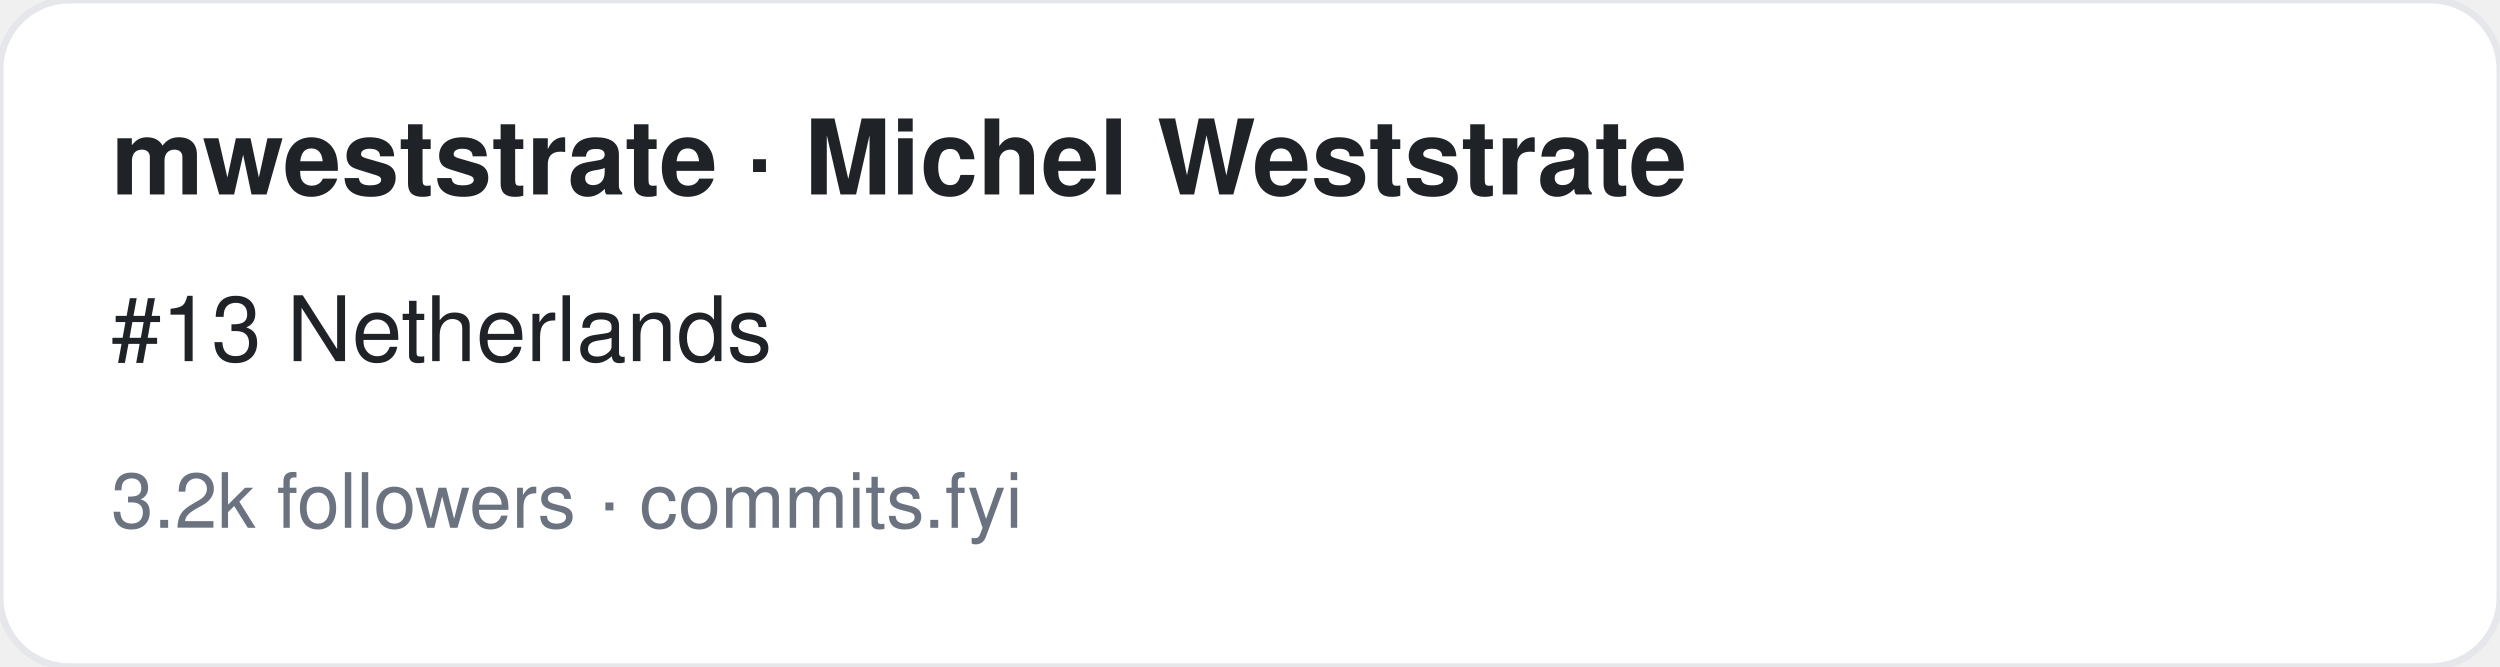
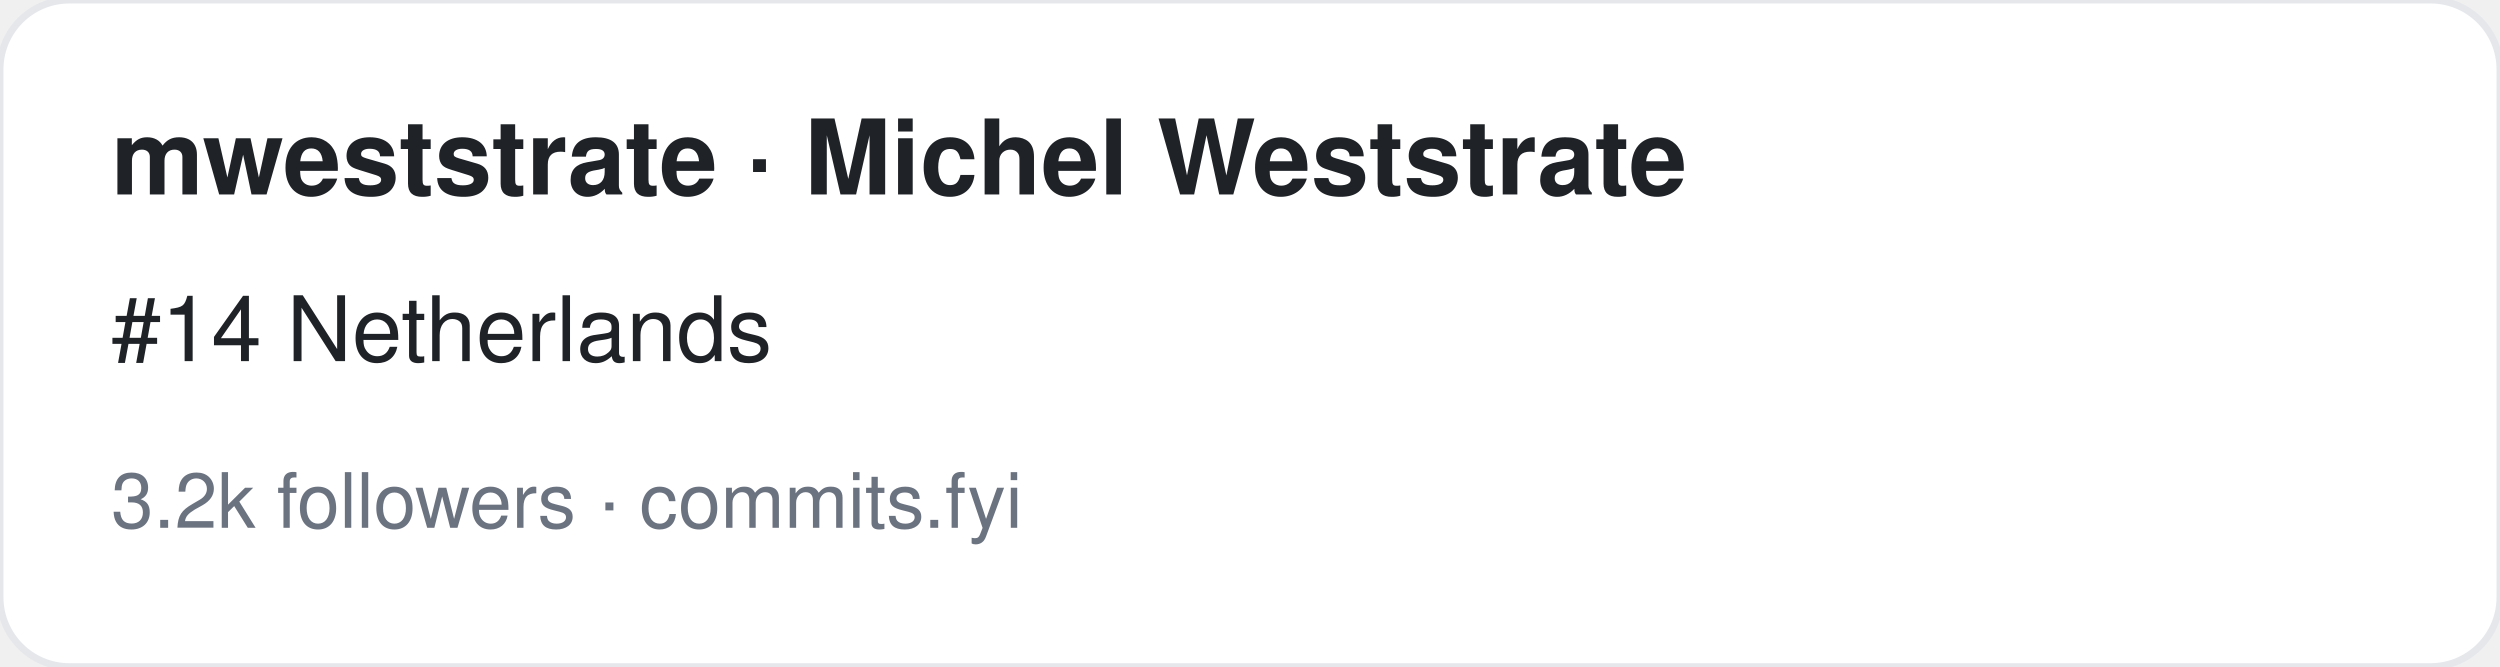
<svg xmlns="http://www.w3.org/2000/svg" width="360" height="96" viewBox="0 0 360 96" font-family="-apple-system,BlinkMacSystemFont,Segoe UI,Helvetica,Arial,sans-serif">
  <rect width="360" height="96" rx="10" fill="#ffffff" stroke="#e5e7eb" />
  <text x="16" y="28" font-size="15" font-weight="700" fill="#1f2328">mweststrate · Michel Weststrate</text>
-   <text x="16" y="52" font-size="13" fill="#1f2328">#13 Netherlands</text>
+   <text x="16" y="52" font-size="13" fill="#1f2328">#14 Netherlands</text>
  <text x="16" y="76" font-size="11" fill="#6b7280">3.2k followers · commits.fyi</text>
</svg>
